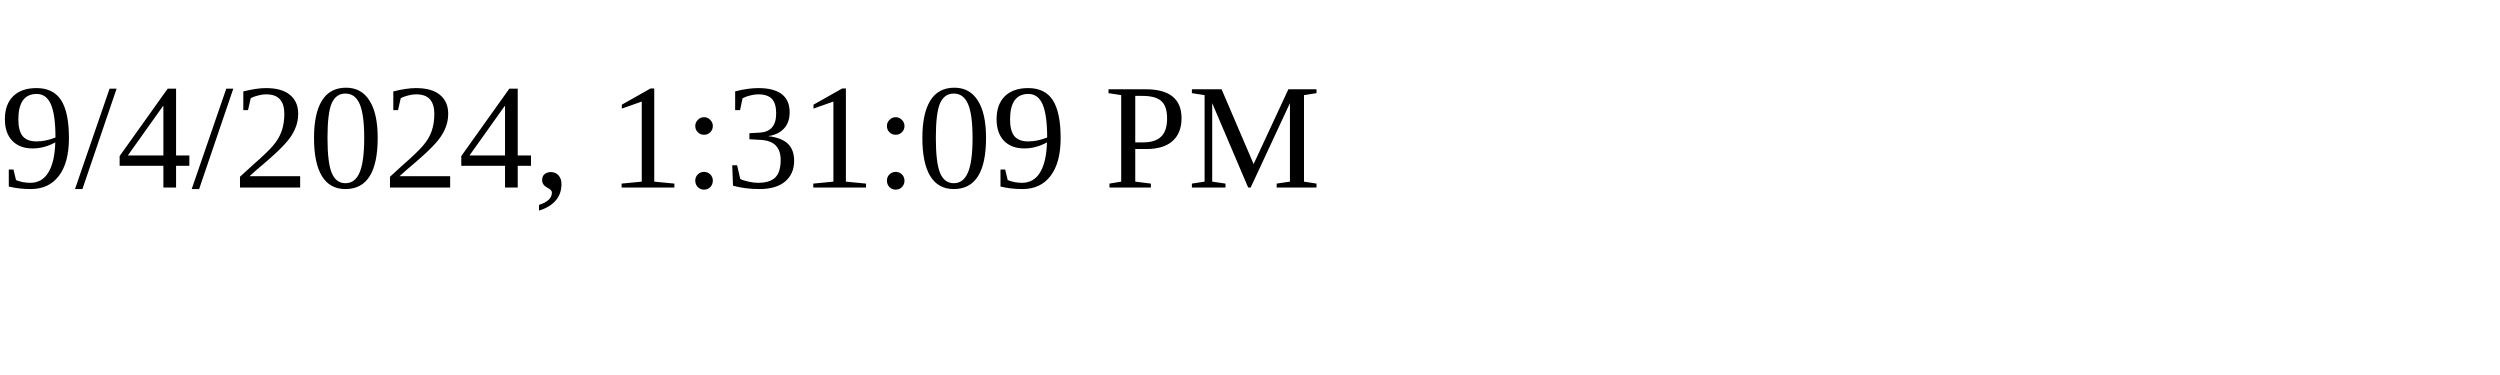
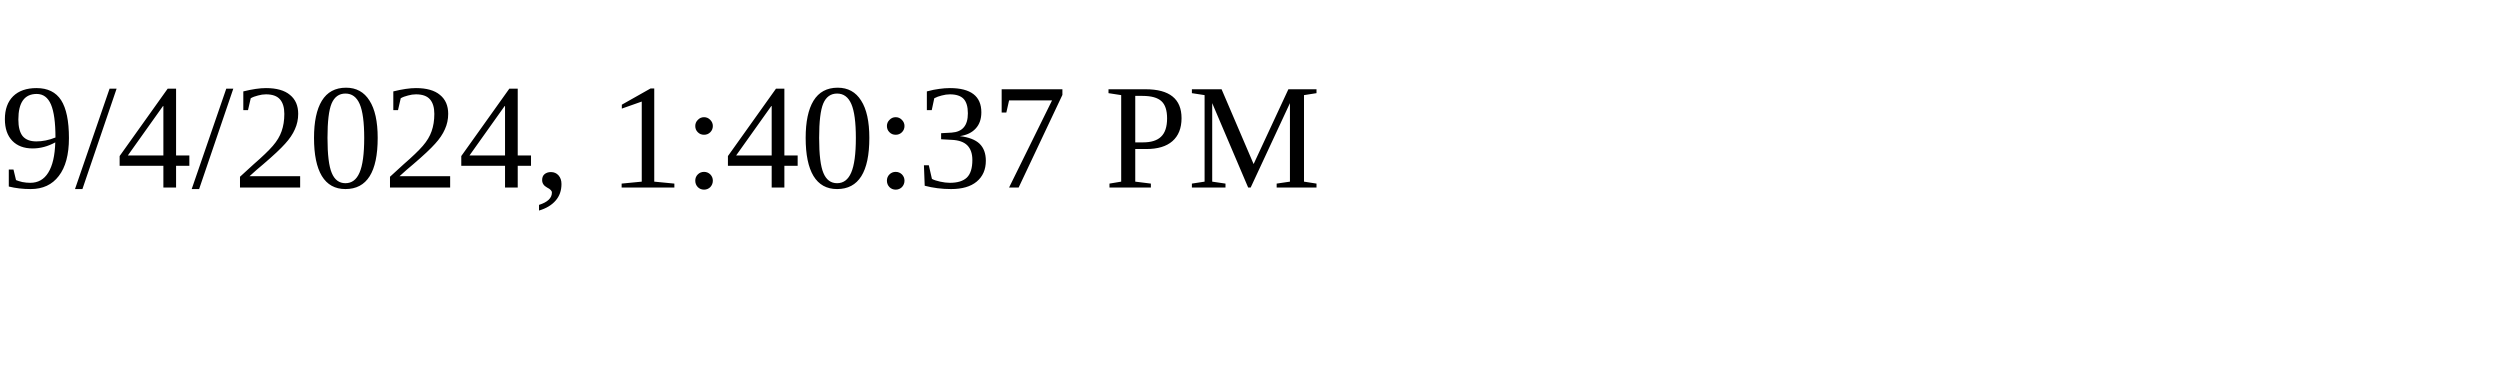
<svg xmlns="http://www.w3.org/2000/svg" height="30" width="200">
-   <text x="0" y="15">9/4/2024, 1:31:09 PM</text>
+   <text x="0" y="15">9/4/2024, 1:40:37 PM</text>
</svg>
